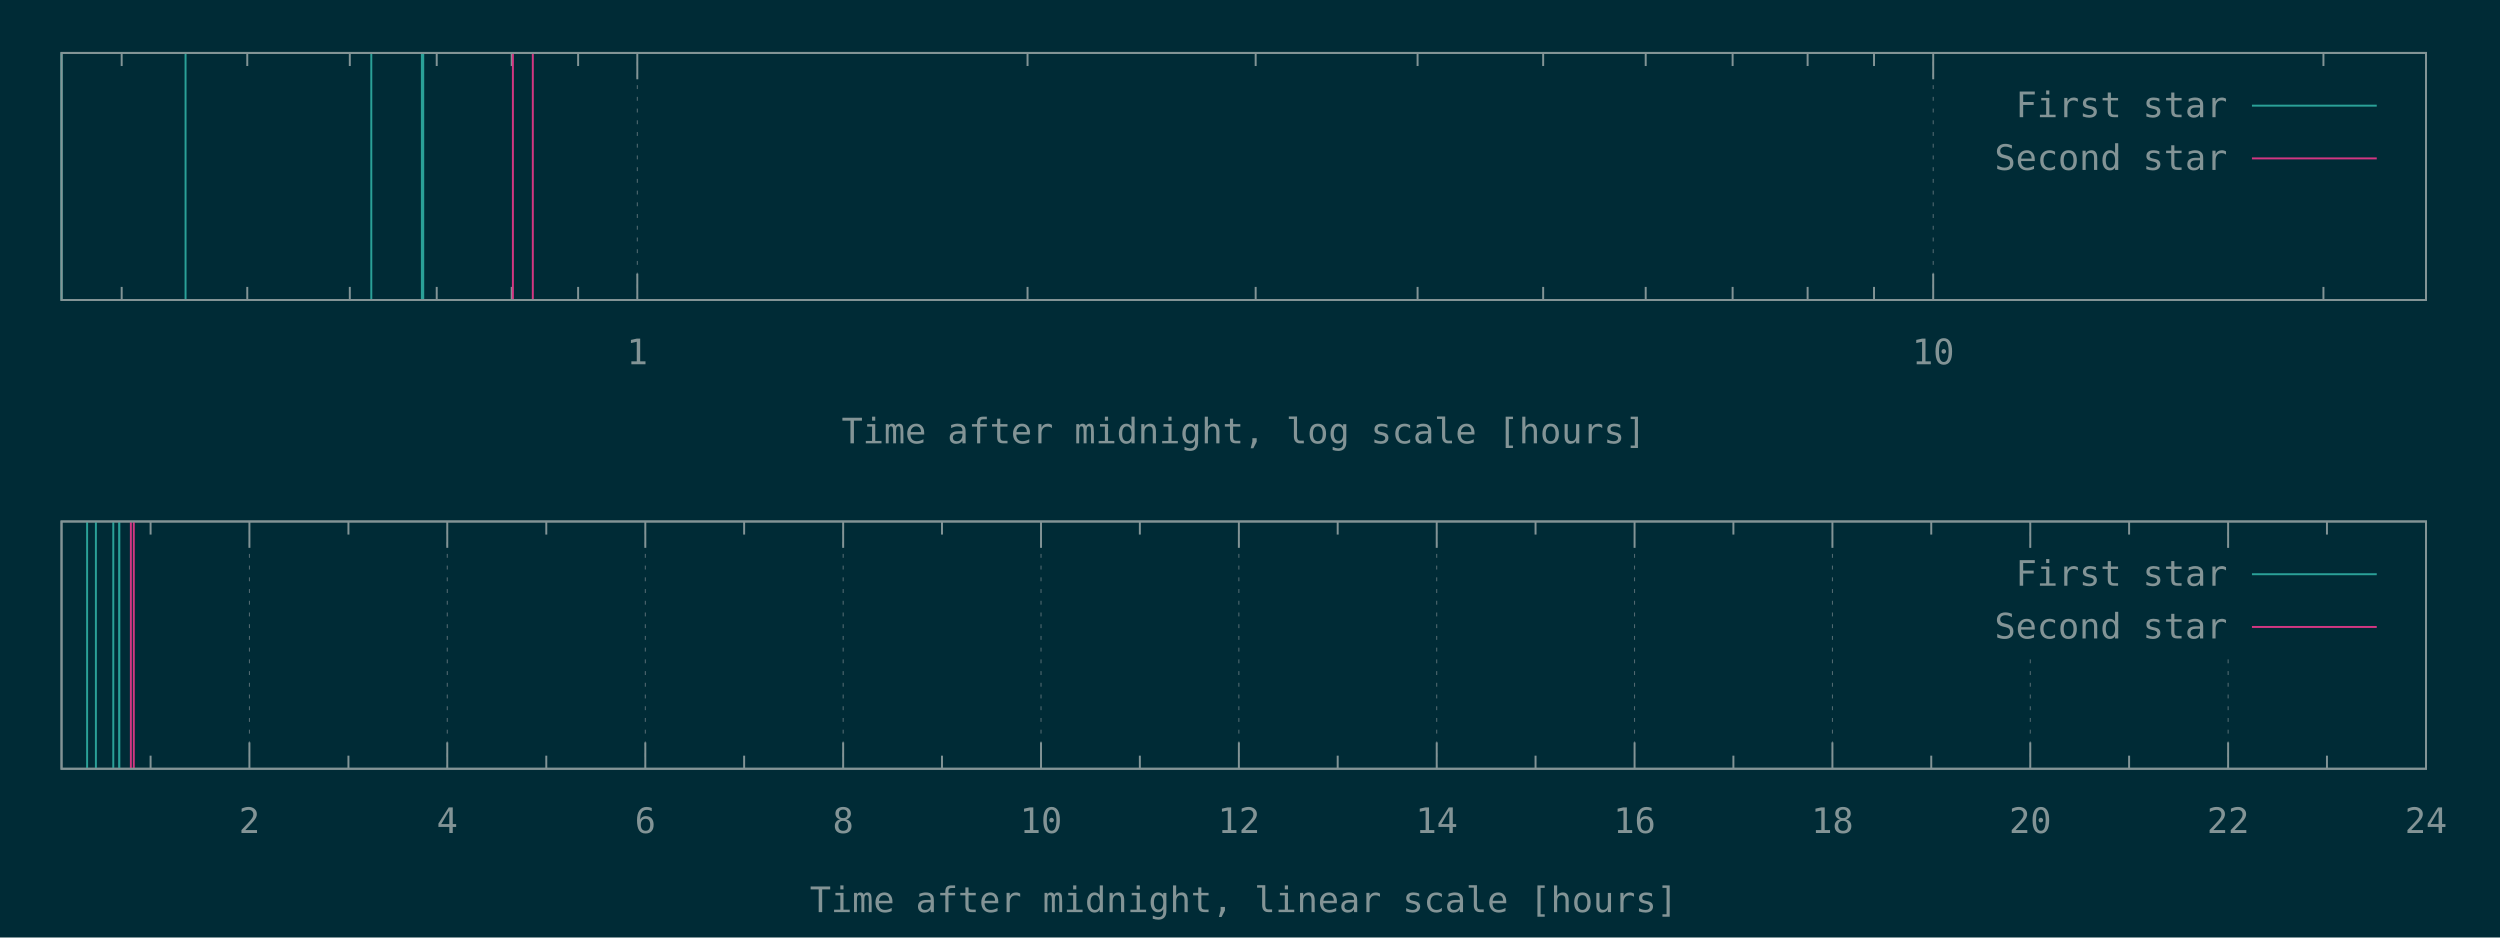
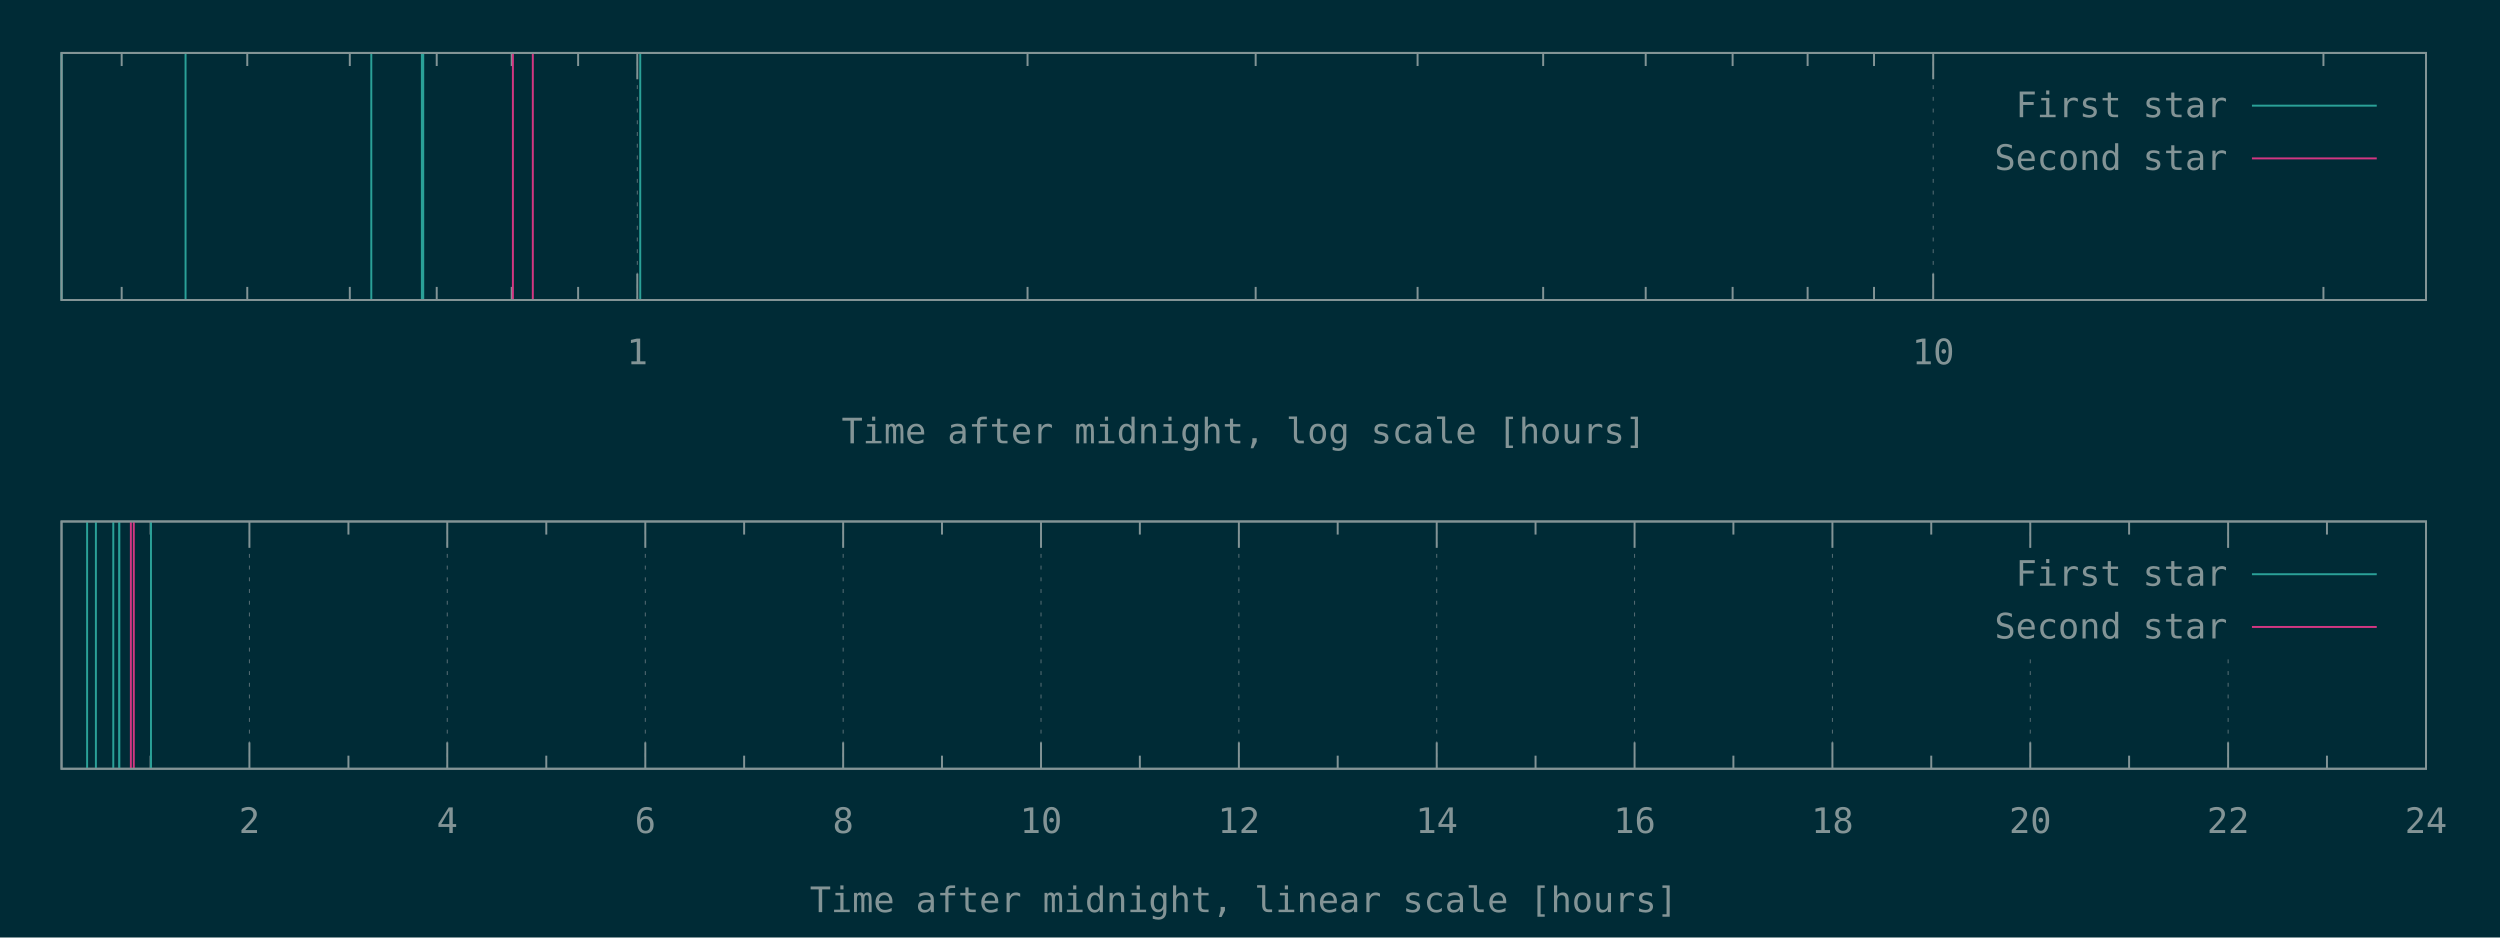
<svg xmlns="http://www.w3.org/2000/svg" xmlns:xlink="http://www.w3.org/1999/xlink" width="1280" height="480" viewBox="0 0 1280 480">
  <g id="gnuplot_canvas">
    <rect x="0" y="0" width="1280" height="480" fill="#002b36" />
    <defs>
      <circle id="gpDot" r="0.5" stroke-width="0.5" stroke="currentColor" />
      <path id="gpPt0" stroke-width="0.148" stroke="currentColor" d="M-1,0 h2 M0,-1 v2" />
      <path id="gpPt1" stroke-width="0.148" stroke="currentColor" d="M-1,-1 L1,1 M1,-1 L-1,1" />
      <path id="gpPt2" stroke-width="0.148" stroke="currentColor" d="M-1,0 L1,0 M0,-1 L0,1 M-1,-1 L1,1 M-1,1 L1,-1" />
      <rect id="gpPt3" stroke-width="0.148" stroke="currentColor" x="-1" y="-1" width="2" height="2" />
      <rect id="gpPt4" stroke-width="0.148" stroke="currentColor" fill="currentColor" x="-1" y="-1" width="2" height="2" />
      <circle id="gpPt5" stroke-width="0.148" stroke="currentColor" cx="0" cy="0" r="1" />
      <use xlink:href="#gpPt5" id="gpPt6" fill="currentColor" stroke="none" />
      <path id="gpPt7" stroke-width="0.148" stroke="currentColor" d="M0,-1.33 L-1.33,0.67 L1.33,0.67 z" />
      <use xlink:href="#gpPt7" id="gpPt8" fill="currentColor" stroke="none" />
      <use xlink:href="#gpPt7" id="gpPt9" stroke="currentColor" transform="rotate(180)" />
      <use xlink:href="#gpPt9" id="gpPt10" fill="currentColor" stroke="none" />
      <use xlink:href="#gpPt3" id="gpPt11" stroke="currentColor" transform="rotate(45)" />
      <use xlink:href="#gpPt11" id="gpPt12" fill="currentColor" stroke="none" />
      <path id="gpPt13" stroke-width="0.148" stroke="currentColor" d="M0,1.330 L1.265,0.411 L0.782,-1.067 L-0.782,-1.076 L-1.265,0.411 z" />
      <use xlink:href="#gpPt13" id="gpPt14" fill="currentColor" stroke="none" />
      <filter id="textbox" filterUnits="objectBoundingBox" x="0" y="0" height="1" width="1">
        <feFlood flood-color="#002B36" flood-opacity="1" result="bgnd" />
        <feComposite in="SourceGraphic" in2="bgnd" operator="atop" />
      </filter>
      <filter id="greybox" filterUnits="objectBoundingBox" x="0" y="0" height="1" width="1">
        <feFlood flood-color="lightgrey" flood-opacity="1" result="grey" />
        <feComposite in="SourceGraphic" in2="grey" operator="atop" />
      </filter>
    </defs>
    <g fill="none" color="#002B36" stroke="currentColor" stroke-width="1.00" stroke-linecap="butt" stroke-linejoin="miter">
</g>
    <g fill="none" color="black" stroke="currentColor" stroke-width="1.00" stroke-linecap="butt" stroke-linejoin="miter">
      <path stroke="rgb(131, 148, 150)" d="M62.3,153.6 L62.3,146.9 M62.3,27.1 L62.3,33.8 M126.6,153.6 L126.6,146.9 M126.6,27.1 L126.6,33.8   M179.1,153.6 L179.1,146.9 M179.1,27.1 L179.1,33.8 M223.6,153.6 L223.6,146.9 M223.6,27.1 L223.6,33.8   M262.0,153.6 L262.0,146.9 M262.0,27.1 L262.0,33.8 M296.0,153.6 L296.0,146.9 M296.0,27.1 L296.0,33.8    " />
    </g>
    <g fill="none" color="black" stroke="rgb(131, 148, 150)" stroke-width="0.50" stroke-linecap="butt" stroke-linejoin="miter">
</g>
    <g fill="none" color="gray" stroke="currentColor" stroke-width="0.50" stroke-linecap="butt" stroke-linejoin="miter">
      <path stroke="rgb( 88, 110, 117)" stroke-dasharray="2,4" class="gridline" d="M326.3,153.6 L326.3,27.1  " />
    </g>
    <g fill="none" color="gray" stroke="rgb( 88, 110, 117)" stroke-width="1.00" stroke-linecap="butt" stroke-linejoin="miter">
</g>
    <g fill="none" color="black" stroke="currentColor" stroke-width="1.00" stroke-linecap="butt" stroke-linejoin="miter">
      <path stroke="rgb(131, 148, 150)" d="M326.3,153.6 L326.3,140.1 M326.3,27.1 L326.3,40.6  " />
      <g transform="translate(326.3,186.5)" stroke="none" fill="rgb(131,148,150)" font-family="Inconsolata" font-size="18.00" text-anchor="middle">
        <text>
          <tspan font-family="Inconsolata"> 1</tspan>
        </text>
      </g>
    </g>
    <g fill="none" color="black" stroke="currentColor" stroke-width="1.00" stroke-linecap="butt" stroke-linejoin="miter">
      <path stroke="rgb(131, 148, 150)" d="M526.1,153.6 L526.1,146.9 M526.1,27.1 L526.1,33.8 M642.9,153.6 L642.9,146.9 M642.9,27.1 L642.9,33.8   M725.8,153.6 L725.8,146.9 M725.8,27.1 L725.8,33.8 M790.1,153.6 L790.1,146.9 M790.1,27.1 L790.1,33.8   M842.6,153.6 L842.6,146.9 M842.6,27.1 L842.6,33.8 M887.1,153.6 L887.1,146.9 M887.1,27.1 L887.1,33.8   M925.5,153.6 L925.5,146.9 M925.5,27.1 L925.5,33.8 M959.5,153.6 L959.5,146.9 M959.5,27.1 L959.5,33.8    " />
    </g>
    <g fill="none" color="black" stroke="rgb(131, 148, 150)" stroke-width="0.50" stroke-linecap="butt" stroke-linejoin="miter">
</g>
    <g fill="none" color="gray" stroke="currentColor" stroke-width="0.50" stroke-linecap="butt" stroke-linejoin="miter">
      <path stroke="rgb( 88, 110, 117)" stroke-dasharray="2,4" class="gridline" d="M989.8,153.6 L989.8,27.1  " />
    </g>
    <g fill="none" color="gray" stroke="rgb( 88, 110, 117)" stroke-width="1.00" stroke-linecap="butt" stroke-linejoin="miter">
</g>
    <g fill="none" color="black" stroke="currentColor" stroke-width="1.00" stroke-linecap="butt" stroke-linejoin="miter">
      <path stroke="rgb(131, 148, 150)" d="M989.8,153.6 L989.8,140.1 M989.8,27.1 L989.8,40.6  " />
      <g transform="translate(989.8,186.5)" stroke="none" fill="rgb(131,148,150)" font-family="Inconsolata" font-size="18.00" text-anchor="middle">
        <text>
          <tspan font-family="Inconsolata"> 10</tspan>
        </text>
      </g>
    </g>
    <g fill="none" color="black" stroke="currentColor" stroke-width="1.00" stroke-linecap="butt" stroke-linejoin="miter">
      <path stroke="rgb(131, 148, 150)" d="M1189.6,153.6 L1189.6,146.9 M1189.6,27.1 L1189.6,33.8  " />
    </g>
    <g fill="none" color="black" stroke="currentColor" stroke-width="1.00" stroke-linecap="butt" stroke-linejoin="miter">
      <path stroke="rgb(131, 148, 150)" d="M31.5,27.1 L31.5,153.6 L1242.1,153.6 L1242.1,27.1 L31.5,27.1 Z  " />
    </g>
    <g fill="none" color="black" stroke="currentColor" stroke-width="1.00" stroke-linecap="butt" stroke-linejoin="miter">
      <g transform="translate(636.8,227.0)" stroke="none" fill="rgb(131,148,150)" font-family="Inconsolata" font-size="18.00" text-anchor="middle">
        <text>
          <tspan font-family="Inconsolata">Time after midnight, log scale [hours]</tspan>
        </text>
      </g>
    </g>
    <g fill="none" color="black" stroke="currentColor" stroke-width="1.00" stroke-linecap="butt" stroke-linejoin="miter">
</g>
    <g id="gnuplot_plot_1a">
      <g fill="none" color="black" stroke="currentColor" stroke-width="1.00" stroke-linecap="butt" stroke-linejoin="miter">
-         <path stroke="rgb( 42, 161, 152)" d="M31.5,153.6 L31.5,27.1 M95.0,153.6 L95.0,27.1 M190.1,153.6 L190.1,27.1 M216.0,153.6 L216.0,27.1   M216.7,153.6 L216.7,27.1  " />
+         <path stroke="rgb( 42, 161, 152)" d="M31.5,153.6 L31.5,27.1 M95.0,153.6 L95.0,27.1 M190.1,153.6 L190.1,27.1 M216.0,153.6 L216.0,27.1   M216.7,153.6 L216.7,27.1 M327.8,153.6 L327.8,27.1  " />
      </g>
    </g>
    <g id="gnuplot_plot_2a">
      <g fill="none" color="black" stroke="currentColor" stroke-width="1.00" stroke-linecap="butt" stroke-linejoin="miter">
        <path stroke="rgb(211,  54, 130)" d="M262.6,153.6 L262.6,27.1 M272.8,153.6 L272.8,27.1  " />
      </g>
    </g>
    <g stroke="none" shape-rendering="crispEdges">
      <polygon fill="#002B36" points="1001.8,94.6 1229.5,94.6 1229.5,40.6 1001.8,40.6 " />
    </g>
    <g id="gnuplot_plot_1a">
      <g fill="none" color="black" stroke="currentColor" stroke-width="1.00" stroke-linecap="butt" stroke-linejoin="miter">
        <g transform="translate(1140.4,60.0)" stroke="none" fill="rgb(131,148,150)" font-family="Inconsolata" font-size="18.00" text-anchor="end">
          <text>
            <tspan font-family="Inconsolata">First star</tspan>
          </text>
        </g>
      </g>
      <g fill="none" color="black" stroke="currentColor" stroke-width="1.00" stroke-linecap="butt" stroke-linejoin="miter">
        <path stroke="rgb( 42, 161, 152)" d="M1153.0,54.1 L1216.9,54.1  " />
      </g>
    </g>
    <g id="gnuplot_plot_2a">
      <g fill="none" color="black" stroke="currentColor" stroke-width="1.00" stroke-linecap="butt" stroke-linejoin="miter">
        <g transform="translate(1140.4,87.0)" stroke="none" fill="rgb(131,148,150)" font-family="Inconsolata" font-size="18.00" text-anchor="end">
          <text>
            <tspan font-family="Inconsolata">Second star</tspan>
          </text>
        </g>
      </g>
      <g fill="none" color="black" stroke="currentColor" stroke-width="1.00" stroke-linecap="butt" stroke-linejoin="miter">
        <path stroke="rgb(211,  54, 130)" d="M1153.0,81.1 L1216.9,81.1  " />
      </g>
    </g>
    <g fill="none" color="#002B36" stroke="rgb(211,  54, 130)" stroke-width="2.00" stroke-linecap="butt" stroke-linejoin="miter">
</g>
    <g fill="none" color="black" stroke="currentColor" stroke-width="2.00" stroke-linecap="butt" stroke-linejoin="miter">
</g>
    <g fill="none" color="black" stroke="black" stroke-width="1.00" stroke-linecap="butt" stroke-linejoin="miter">
</g>
    <g fill="none" color="black" stroke="currentColor" stroke-width="1.00" stroke-linecap="butt" stroke-linejoin="miter">
      <path stroke="rgb(131, 148, 150)" d="M31.5,27.1 L31.5,153.6 L1242.1,153.6 L1242.1,27.1 L31.5,27.1 Z  " />
    </g>
    <g fill="none" color="black" stroke="currentColor" stroke-width="1.00" stroke-linecap="butt" stroke-linejoin="miter">
</g>
    <g fill="none" color="black" stroke="currentColor" stroke-width="1.00" stroke-linecap="butt" stroke-linejoin="miter">
      <path stroke="rgb(131, 148, 150)" d="M77.1,393.6 L77.1,386.9 M77.1,267.0 L77.1,273.7  " />
    </g>
    <g fill="none" color="black" stroke="rgb(131, 148, 150)" stroke-width="0.50" stroke-linecap="butt" stroke-linejoin="miter">
</g>
    <g fill="none" color="gray" stroke="currentColor" stroke-width="0.50" stroke-linecap="butt" stroke-linejoin="miter">
      <path stroke="rgb( 88, 110, 117)" stroke-dasharray="2,4" class="gridline" d="M127.7,393.6 L127.7,267.0  " />
    </g>
    <g fill="none" color="gray" stroke="rgb( 88, 110, 117)" stroke-width="1.00" stroke-linecap="butt" stroke-linejoin="miter">
</g>
    <g fill="none" color="black" stroke="currentColor" stroke-width="1.00" stroke-linecap="butt" stroke-linejoin="miter">
      <path stroke="rgb(131, 148, 150)" d="M127.7,393.6 L127.7,380.1 M127.7,267.0 L127.7,280.5  " />
      <g transform="translate(127.7,426.5)" stroke="none" fill="rgb(131,148,150)" font-family="Inconsolata" font-size="18.00" text-anchor="middle">
        <text>
          <tspan font-family="Inconsolata"> 2</tspan>
        </text>
      </g>
    </g>
    <g fill="none" color="black" stroke="currentColor" stroke-width="1.00" stroke-linecap="butt" stroke-linejoin="miter">
      <path stroke="rgb(131, 148, 150)" d="M178.4,393.6 L178.4,386.9 M178.4,267.0 L178.4,273.7  " />
    </g>
    <g fill="none" color="black" stroke="rgb(131, 148, 150)" stroke-width="0.50" stroke-linecap="butt" stroke-linejoin="miter">
</g>
    <g fill="none" color="gray" stroke="currentColor" stroke-width="0.50" stroke-linecap="butt" stroke-linejoin="miter">
      <path stroke="rgb( 88, 110, 117)" stroke-dasharray="2,4" class="gridline" d="M229.0,393.6 L229.0,267.0  " />
    </g>
    <g fill="none" color="gray" stroke="rgb( 88, 110, 117)" stroke-width="1.00" stroke-linecap="butt" stroke-linejoin="miter">
</g>
    <g fill="none" color="black" stroke="currentColor" stroke-width="1.00" stroke-linecap="butt" stroke-linejoin="miter">
      <path stroke="rgb(131, 148, 150)" d="M229.0,393.6 L229.0,380.1 M229.0,267.0 L229.0,280.5  " />
      <g transform="translate(229.0,426.5)" stroke="none" fill="rgb(131,148,150)" font-family="Inconsolata" font-size="18.00" text-anchor="middle">
        <text>
          <tspan font-family="Inconsolata"> 4</tspan>
        </text>
      </g>
    </g>
    <g fill="none" color="black" stroke="currentColor" stroke-width="1.00" stroke-linecap="butt" stroke-linejoin="miter">
      <path stroke="rgb(131, 148, 150)" d="M279.7,393.6 L279.7,386.9 M279.7,267.0 L279.7,273.7  " />
    </g>
    <g fill="none" color="black" stroke="rgb(131, 148, 150)" stroke-width="0.50" stroke-linecap="butt" stroke-linejoin="miter">
</g>
    <g fill="none" color="gray" stroke="currentColor" stroke-width="0.50" stroke-linecap="butt" stroke-linejoin="miter">
      <path stroke="rgb( 88, 110, 117)" stroke-dasharray="2,4" class="gridline" d="M330.4,393.6 L330.4,267.0  " />
    </g>
    <g fill="none" color="gray" stroke="rgb( 88, 110, 117)" stroke-width="1.00" stroke-linecap="butt" stroke-linejoin="miter">
</g>
    <g fill="none" color="black" stroke="currentColor" stroke-width="1.00" stroke-linecap="butt" stroke-linejoin="miter">
      <path stroke="rgb(131, 148, 150)" d="M330.4,393.6 L330.4,380.1 M330.4,267.0 L330.4,280.5  " />
      <g transform="translate(330.4,426.5)" stroke="none" fill="rgb(131,148,150)" font-family="Inconsolata" font-size="18.00" text-anchor="middle">
        <text>
          <tspan font-family="Inconsolata"> 6</tspan>
        </text>
      </g>
    </g>
    <g fill="none" color="black" stroke="currentColor" stroke-width="1.00" stroke-linecap="butt" stroke-linejoin="miter">
      <path stroke="rgb(131, 148, 150)" d="M381.0,393.6 L381.0,386.9 M381.0,267.0 L381.0,273.7  " />
    </g>
    <g fill="none" color="black" stroke="rgb(131, 148, 150)" stroke-width="0.50" stroke-linecap="butt" stroke-linejoin="miter">
</g>
    <g fill="none" color="gray" stroke="currentColor" stroke-width="0.50" stroke-linecap="butt" stroke-linejoin="miter">
      <path stroke="rgb( 88, 110, 117)" stroke-dasharray="2,4" class="gridline" d="M431.7,393.6 L431.7,267.0  " />
    </g>
    <g fill="none" color="gray" stroke="rgb( 88, 110, 117)" stroke-width="1.00" stroke-linecap="butt" stroke-linejoin="miter">
</g>
    <g fill="none" color="black" stroke="currentColor" stroke-width="1.00" stroke-linecap="butt" stroke-linejoin="miter">
      <path stroke="rgb(131, 148, 150)" d="M431.7,393.6 L431.7,380.1 M431.7,267.0 L431.7,280.5  " />
      <g transform="translate(431.7,426.5)" stroke="none" fill="rgb(131,148,150)" font-family="Inconsolata" font-size="18.00" text-anchor="middle">
        <text>
          <tspan font-family="Inconsolata"> 8</tspan>
        </text>
      </g>
    </g>
    <g fill="none" color="black" stroke="currentColor" stroke-width="1.00" stroke-linecap="butt" stroke-linejoin="miter">
      <path stroke="rgb(131, 148, 150)" d="M482.3,393.6 L482.3,386.9 M482.3,267.0 L482.3,273.7  " />
    </g>
    <g fill="none" color="black" stroke="rgb(131, 148, 150)" stroke-width="0.50" stroke-linecap="butt" stroke-linejoin="miter">
</g>
    <g fill="none" color="gray" stroke="currentColor" stroke-width="0.50" stroke-linecap="butt" stroke-linejoin="miter">
      <path stroke="rgb( 88, 110, 117)" stroke-dasharray="2,4" class="gridline" d="M533.0,393.6 L533.0,267.0  " />
    </g>
    <g fill="none" color="gray" stroke="rgb( 88, 110, 117)" stroke-width="1.00" stroke-linecap="butt" stroke-linejoin="miter">
</g>
    <g fill="none" color="black" stroke="currentColor" stroke-width="1.00" stroke-linecap="butt" stroke-linejoin="miter">
      <path stroke="rgb(131, 148, 150)" d="M533.0,393.6 L533.0,380.1 M533.0,267.0 L533.0,280.5  " />
      <g transform="translate(533.0,426.5)" stroke="none" fill="rgb(131,148,150)" font-family="Inconsolata" font-size="18.00" text-anchor="middle">
        <text>
          <tspan font-family="Inconsolata"> 10</tspan>
        </text>
      </g>
    </g>
    <g fill="none" color="black" stroke="currentColor" stroke-width="1.00" stroke-linecap="butt" stroke-linejoin="miter">
      <path stroke="rgb(131, 148, 150)" d="M583.6,393.6 L583.6,386.9 M583.6,267.0 L583.6,273.7  " />
    </g>
    <g fill="none" color="black" stroke="rgb(131, 148, 150)" stroke-width="0.50" stroke-linecap="butt" stroke-linejoin="miter">
</g>
    <g fill="none" color="gray" stroke="currentColor" stroke-width="0.50" stroke-linecap="butt" stroke-linejoin="miter">
      <path stroke="rgb( 88, 110, 117)" stroke-dasharray="2,4" class="gridline" d="M634.3,393.6 L634.3,267.0  " />
    </g>
    <g fill="none" color="gray" stroke="rgb( 88, 110, 117)" stroke-width="1.00" stroke-linecap="butt" stroke-linejoin="miter">
</g>
    <g fill="none" color="black" stroke="currentColor" stroke-width="1.00" stroke-linecap="butt" stroke-linejoin="miter">
      <path stroke="rgb(131, 148, 150)" d="M634.3,393.6 L634.3,380.1 M634.3,267.0 L634.3,280.5  " />
      <g transform="translate(634.3,426.5)" stroke="none" fill="rgb(131,148,150)" font-family="Inconsolata" font-size="18.00" text-anchor="middle">
        <text>
          <tspan font-family="Inconsolata"> 12</tspan>
        </text>
      </g>
    </g>
    <g fill="none" color="black" stroke="currentColor" stroke-width="1.00" stroke-linecap="butt" stroke-linejoin="miter">
      <path stroke="rgb(131, 148, 150)" d="M684.9,393.6 L684.9,386.9 M684.9,267.0 L684.9,273.7  " />
    </g>
    <g fill="none" color="black" stroke="rgb(131, 148, 150)" stroke-width="0.50" stroke-linecap="butt" stroke-linejoin="miter">
</g>
    <g fill="none" color="gray" stroke="currentColor" stroke-width="0.50" stroke-linecap="butt" stroke-linejoin="miter">
      <path stroke="rgb( 88, 110, 117)" stroke-dasharray="2,4" class="gridline" d="M735.6,393.6 L735.6,267.0  " />
    </g>
    <g fill="none" color="gray" stroke="rgb( 88, 110, 117)" stroke-width="1.00" stroke-linecap="butt" stroke-linejoin="miter">
</g>
    <g fill="none" color="black" stroke="currentColor" stroke-width="1.00" stroke-linecap="butt" stroke-linejoin="miter">
      <path stroke="rgb(131, 148, 150)" d="M735.6,393.6 L735.6,380.1 M735.6,267.0 L735.6,280.5  " />
      <g transform="translate(735.6,426.5)" stroke="none" fill="rgb(131,148,150)" font-family="Inconsolata" font-size="18.00" text-anchor="middle">
        <text>
          <tspan font-family="Inconsolata"> 14</tspan>
        </text>
      </g>
    </g>
    <g fill="none" color="black" stroke="currentColor" stroke-width="1.00" stroke-linecap="butt" stroke-linejoin="miter">
      <path stroke="rgb(131, 148, 150)" d="M786.2,393.6 L786.2,386.9 M786.2,267.0 L786.2,273.7  " />
    </g>
    <g fill="none" color="black" stroke="rgb(131, 148, 150)" stroke-width="0.50" stroke-linecap="butt" stroke-linejoin="miter">
</g>
    <g fill="none" color="gray" stroke="currentColor" stroke-width="0.50" stroke-linecap="butt" stroke-linejoin="miter">
      <path stroke="rgb( 88, 110, 117)" stroke-dasharray="2,4" class="gridline" d="M836.9,393.6 L836.9,267.0  " />
    </g>
    <g fill="none" color="gray" stroke="rgb( 88, 110, 117)" stroke-width="1.00" stroke-linecap="butt" stroke-linejoin="miter">
</g>
    <g fill="none" color="black" stroke="currentColor" stroke-width="1.00" stroke-linecap="butt" stroke-linejoin="miter">
      <path stroke="rgb(131, 148, 150)" d="M836.9,393.6 L836.9,380.1 M836.9,267.0 L836.9,280.5  " />
      <g transform="translate(836.9,426.5)" stroke="none" fill="rgb(131,148,150)" font-family="Inconsolata" font-size="18.00" text-anchor="middle">
        <text>
          <tspan font-family="Inconsolata"> 16</tspan>
        </text>
      </g>
    </g>
    <g fill="none" color="black" stroke="currentColor" stroke-width="1.00" stroke-linecap="butt" stroke-linejoin="miter">
      <path stroke="rgb(131, 148, 150)" d="M887.5,393.6 L887.5,386.9 M887.5,267.0 L887.5,273.7  " />
    </g>
    <g fill="none" color="black" stroke="rgb(131, 148, 150)" stroke-width="0.50" stroke-linecap="butt" stroke-linejoin="miter">
</g>
    <g fill="none" color="gray" stroke="currentColor" stroke-width="0.50" stroke-linecap="butt" stroke-linejoin="miter">
      <path stroke="rgb( 88, 110, 117)" stroke-dasharray="2,4" class="gridline" d="M938.2,393.6 L938.2,267.0  " />
    </g>
    <g fill="none" color="gray" stroke="rgb( 88, 110, 117)" stroke-width="1.00" stroke-linecap="butt" stroke-linejoin="miter">
</g>
    <g fill="none" color="black" stroke="currentColor" stroke-width="1.00" stroke-linecap="butt" stroke-linejoin="miter">
      <path stroke="rgb(131, 148, 150)" d="M938.2,393.6 L938.2,380.1 M938.2,267.0 L938.2,280.5  " />
      <g transform="translate(938.2,426.5)" stroke="none" fill="rgb(131,148,150)" font-family="Inconsolata" font-size="18.00" text-anchor="middle">
        <text>
          <tspan font-family="Inconsolata"> 18</tspan>
        </text>
      </g>
    </g>
    <g fill="none" color="black" stroke="currentColor" stroke-width="1.00" stroke-linecap="butt" stroke-linejoin="miter">
      <path stroke="rgb(131, 148, 150)" d="M988.8,393.6 L988.8,386.9 M988.8,267.0 L988.8,273.7  " />
    </g>
    <g fill="none" color="black" stroke="rgb(131, 148, 150)" stroke-width="0.50" stroke-linecap="butt" stroke-linejoin="miter">
</g>
    <g fill="none" color="gray" stroke="currentColor" stroke-width="0.50" stroke-linecap="butt" stroke-linejoin="miter">
      <path stroke="rgb( 88, 110, 117)" stroke-dasharray="2,4" class="gridline" d="M1039.5,393.6 L1039.5,334.5 M1039.5,280.5 L1039.5,267.0  " />
    </g>
    <g fill="none" color="gray" stroke="rgb( 88, 110, 117)" stroke-width="1.00" stroke-linecap="butt" stroke-linejoin="miter">
</g>
    <g fill="none" color="black" stroke="currentColor" stroke-width="1.00" stroke-linecap="butt" stroke-linejoin="miter">
      <path stroke="rgb(131, 148, 150)" d="M1039.5,393.6 L1039.5,380.1 M1039.5,267.0 L1039.5,280.5  " />
      <g transform="translate(1039.5,426.5)" stroke="none" fill="rgb(131,148,150)" font-family="Inconsolata" font-size="18.00" text-anchor="middle">
        <text>
          <tspan font-family="Inconsolata"> 20</tspan>
        </text>
      </g>
    </g>
    <g fill="none" color="black" stroke="currentColor" stroke-width="1.00" stroke-linecap="butt" stroke-linejoin="miter">
      <path stroke="rgb(131, 148, 150)" d="M1090.1,393.6 L1090.1,386.9 M1090.1,267.0 L1090.1,273.7  " />
    </g>
    <g fill="none" color="black" stroke="rgb(131, 148, 150)" stroke-width="0.50" stroke-linecap="butt" stroke-linejoin="miter">
</g>
    <g fill="none" color="gray" stroke="currentColor" stroke-width="0.50" stroke-linecap="butt" stroke-linejoin="miter">
      <path stroke="rgb( 88, 110, 117)" stroke-dasharray="2,4" class="gridline" d="M1140.8,393.6 L1140.8,334.5 M1140.8,280.5 L1140.8,267.0  " />
    </g>
    <g fill="none" color="gray" stroke="rgb( 88, 110, 117)" stroke-width="1.00" stroke-linecap="butt" stroke-linejoin="miter">
</g>
    <g fill="none" color="black" stroke="currentColor" stroke-width="1.00" stroke-linecap="butt" stroke-linejoin="miter">
      <path stroke="rgb(131, 148, 150)" d="M1140.8,393.6 L1140.8,380.1 M1140.8,267.0 L1140.8,280.5  " />
      <g transform="translate(1140.8,426.5)" stroke="none" fill="rgb(131,148,150)" font-family="Inconsolata" font-size="18.00" text-anchor="middle">
        <text>
          <tspan font-family="Inconsolata"> 22</tspan>
        </text>
      </g>
    </g>
    <g fill="none" color="black" stroke="currentColor" stroke-width="1.00" stroke-linecap="butt" stroke-linejoin="miter">
      <path stroke="rgb(131, 148, 150)" d="M1191.4,393.6 L1191.4,386.9 M1191.4,267.0 L1191.4,273.7  " />
    </g>
    <g fill="none" color="black" stroke="rgb(131, 148, 150)" stroke-width="0.50" stroke-linecap="butt" stroke-linejoin="miter">
</g>
    <g fill="none" color="gray" stroke="currentColor" stroke-width="0.50" stroke-linecap="butt" stroke-linejoin="miter">
      <path stroke="rgb( 88, 110, 117)" stroke-dasharray="2,4" class="gridline" d="M1242.1,393.6 L1242.1,267.0  " />
    </g>
    <g fill="none" color="gray" stroke="rgb( 88, 110, 117)" stroke-width="1.00" stroke-linecap="butt" stroke-linejoin="miter">
</g>
    <g fill="none" color="black" stroke="currentColor" stroke-width="1.00" stroke-linecap="butt" stroke-linejoin="miter">
      <path stroke="rgb(131, 148, 150)" d="M1242.1,393.6 L1242.1,380.1 M1242.1,267.0 L1242.1,280.5  " />
      <g transform="translate(1242.1,426.5)" stroke="none" fill="rgb(131,148,150)" font-family="Inconsolata" font-size="18.00" text-anchor="middle">
        <text>
          <tspan font-family="Inconsolata"> 24</tspan>
        </text>
      </g>
    </g>
    <g fill="none" color="black" stroke="currentColor" stroke-width="1.00" stroke-linecap="butt" stroke-linejoin="miter">
</g>
    <g fill="none" color="black" stroke="currentColor" stroke-width="1.00" stroke-linecap="butt" stroke-linejoin="miter">
      <path stroke="rgb(131, 148, 150)" d="M31.5,267.0 L31.5,393.6 L1242.1,393.6 L1242.1,267.0 L31.5,267.0 Z  " />
    </g>
    <g fill="none" color="black" stroke="currentColor" stroke-width="1.00" stroke-linecap="butt" stroke-linejoin="miter">
      <g transform="translate(636.8,467.0)" stroke="none" fill="rgb(131,148,150)" font-family="Inconsolata" font-size="18.00" text-anchor="middle">
        <text>
          <tspan font-family="Inconsolata">Time after midnight, linear scale [hours]</tspan>
        </text>
      </g>
    </g>
    <g fill="none" color="black" stroke="currentColor" stroke-width="1.00" stroke-linecap="butt" stroke-linejoin="miter">
</g>
    <g id="gnuplot_plot_1b">
      <g fill="none" color="black" stroke="currentColor" stroke-width="1.00" stroke-linecap="butt" stroke-linejoin="miter">
-         <path stroke="rgb( 42, 161, 152)" d="M44.6,393.6 L44.6,267.0 M49.1,393.6 L49.1,267.0 M58.0,393.6 L58.0,267.0 M61.0,393.6 L61.0,267.0   M61.1,393.6 L61.1,267.0  " />
+         <path stroke="rgb( 42, 161, 152)" d="M44.6,393.6 L44.6,267.0 M49.1,393.6 L49.1,267.0 M58.0,393.6 L58.0,267.0 M61.0,393.6 L61.0,267.0   M61.1,393.6 L61.1,267.0 M77.3,393.6 L77.3,267.0  " />
      </g>
    </g>
    <g id="gnuplot_plot_2b">
      <g fill="none" color="black" stroke="currentColor" stroke-width="1.00" stroke-linecap="butt" stroke-linejoin="miter">
        <path stroke="rgb(211,  54, 130)" d="M67.0,393.6 L67.0,267.0 M68.5,393.6 L68.5,267.0  " />
      </g>
    </g>
    <g stroke="none" shape-rendering="crispEdges">
      <polygon fill="#002B36" points="1001.8,334.5 1229.5,334.5 1229.5,280.5 1001.8,280.5 " />
    </g>
    <g id="gnuplot_plot_1b">
      <g fill="none" color="black" stroke="currentColor" stroke-width="1.00" stroke-linecap="butt" stroke-linejoin="miter">
        <g transform="translate(1140.4,299.9)" stroke="none" fill="rgb(131,148,150)" font-family="Inconsolata" font-size="18.00" text-anchor="end">
          <text>
            <tspan font-family="Inconsolata">First star</tspan>
          </text>
        </g>
      </g>
      <g fill="none" color="black" stroke="currentColor" stroke-width="1.00" stroke-linecap="butt" stroke-linejoin="miter">
        <path stroke="rgb( 42, 161, 152)" d="M1153.0,294.0 L1216.9,294.0  " />
      </g>
    </g>
    <g id="gnuplot_plot_2b">
      <g fill="none" color="black" stroke="currentColor" stroke-width="1.00" stroke-linecap="butt" stroke-linejoin="miter">
        <g transform="translate(1140.4,326.9)" stroke="none" fill="rgb(131,148,150)" font-family="Inconsolata" font-size="18.00" text-anchor="end">
          <text>
            <tspan font-family="Inconsolata">Second star</tspan>
          </text>
        </g>
      </g>
      <g fill="none" color="black" stroke="currentColor" stroke-width="1.00" stroke-linecap="butt" stroke-linejoin="miter">
        <path stroke="rgb(211,  54, 130)" d="M1153.0,321.0 L1216.9,321.0  " />
      </g>
    </g>
    <g fill="none" color="#002B36" stroke="rgb(211,  54, 130)" stroke-width="2.00" stroke-linecap="butt" stroke-linejoin="miter">
</g>
    <g fill="none" color="black" stroke="currentColor" stroke-width="2.00" stroke-linecap="butt" stroke-linejoin="miter">
</g>
    <g fill="none" color="black" stroke="black" stroke-width="1.00" stroke-linecap="butt" stroke-linejoin="miter">
</g>
    <g fill="none" color="black" stroke="currentColor" stroke-width="1.00" stroke-linecap="butt" stroke-linejoin="miter">
      <path stroke="rgb(131, 148, 150)" d="M31.5,267.0 L31.5,393.6 L1242.1,393.6 L1242.1,267.0 L31.5,267.0 Z  " />
    </g>
    <g fill="none" color="black" stroke="currentColor" stroke-width="1.00" stroke-linecap="butt" stroke-linejoin="miter">
</g>
  </g>
</svg>
